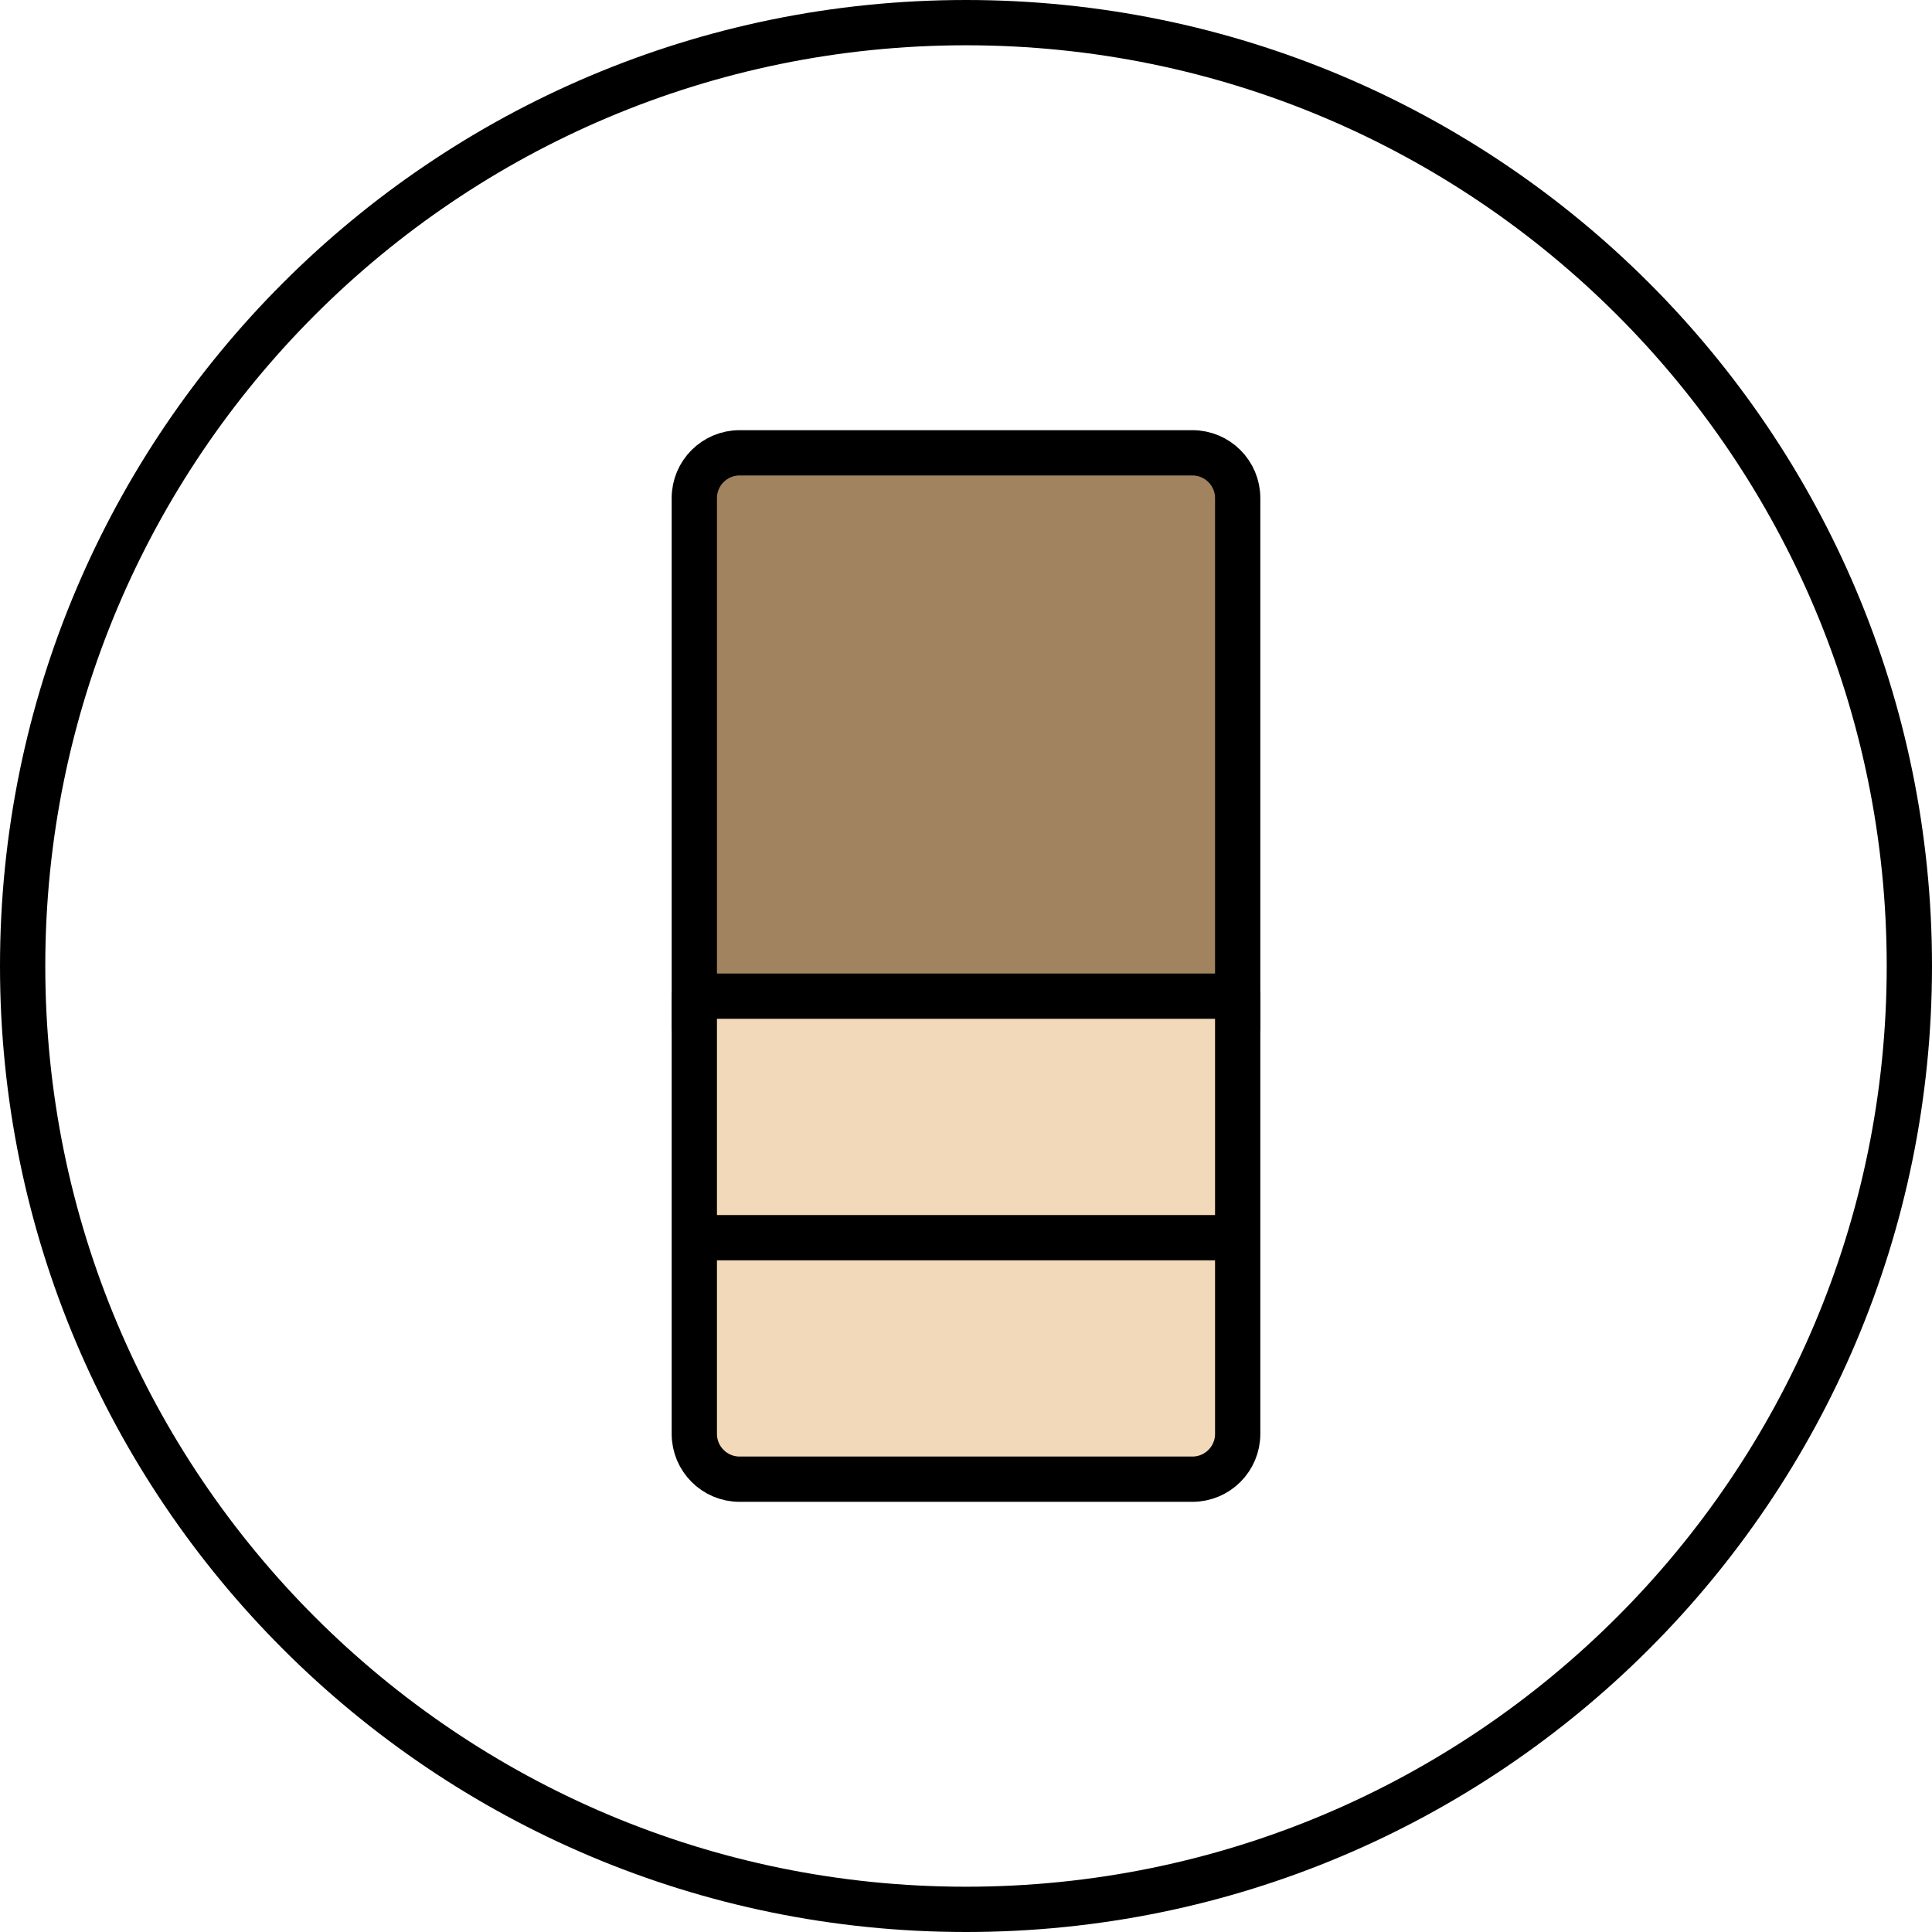
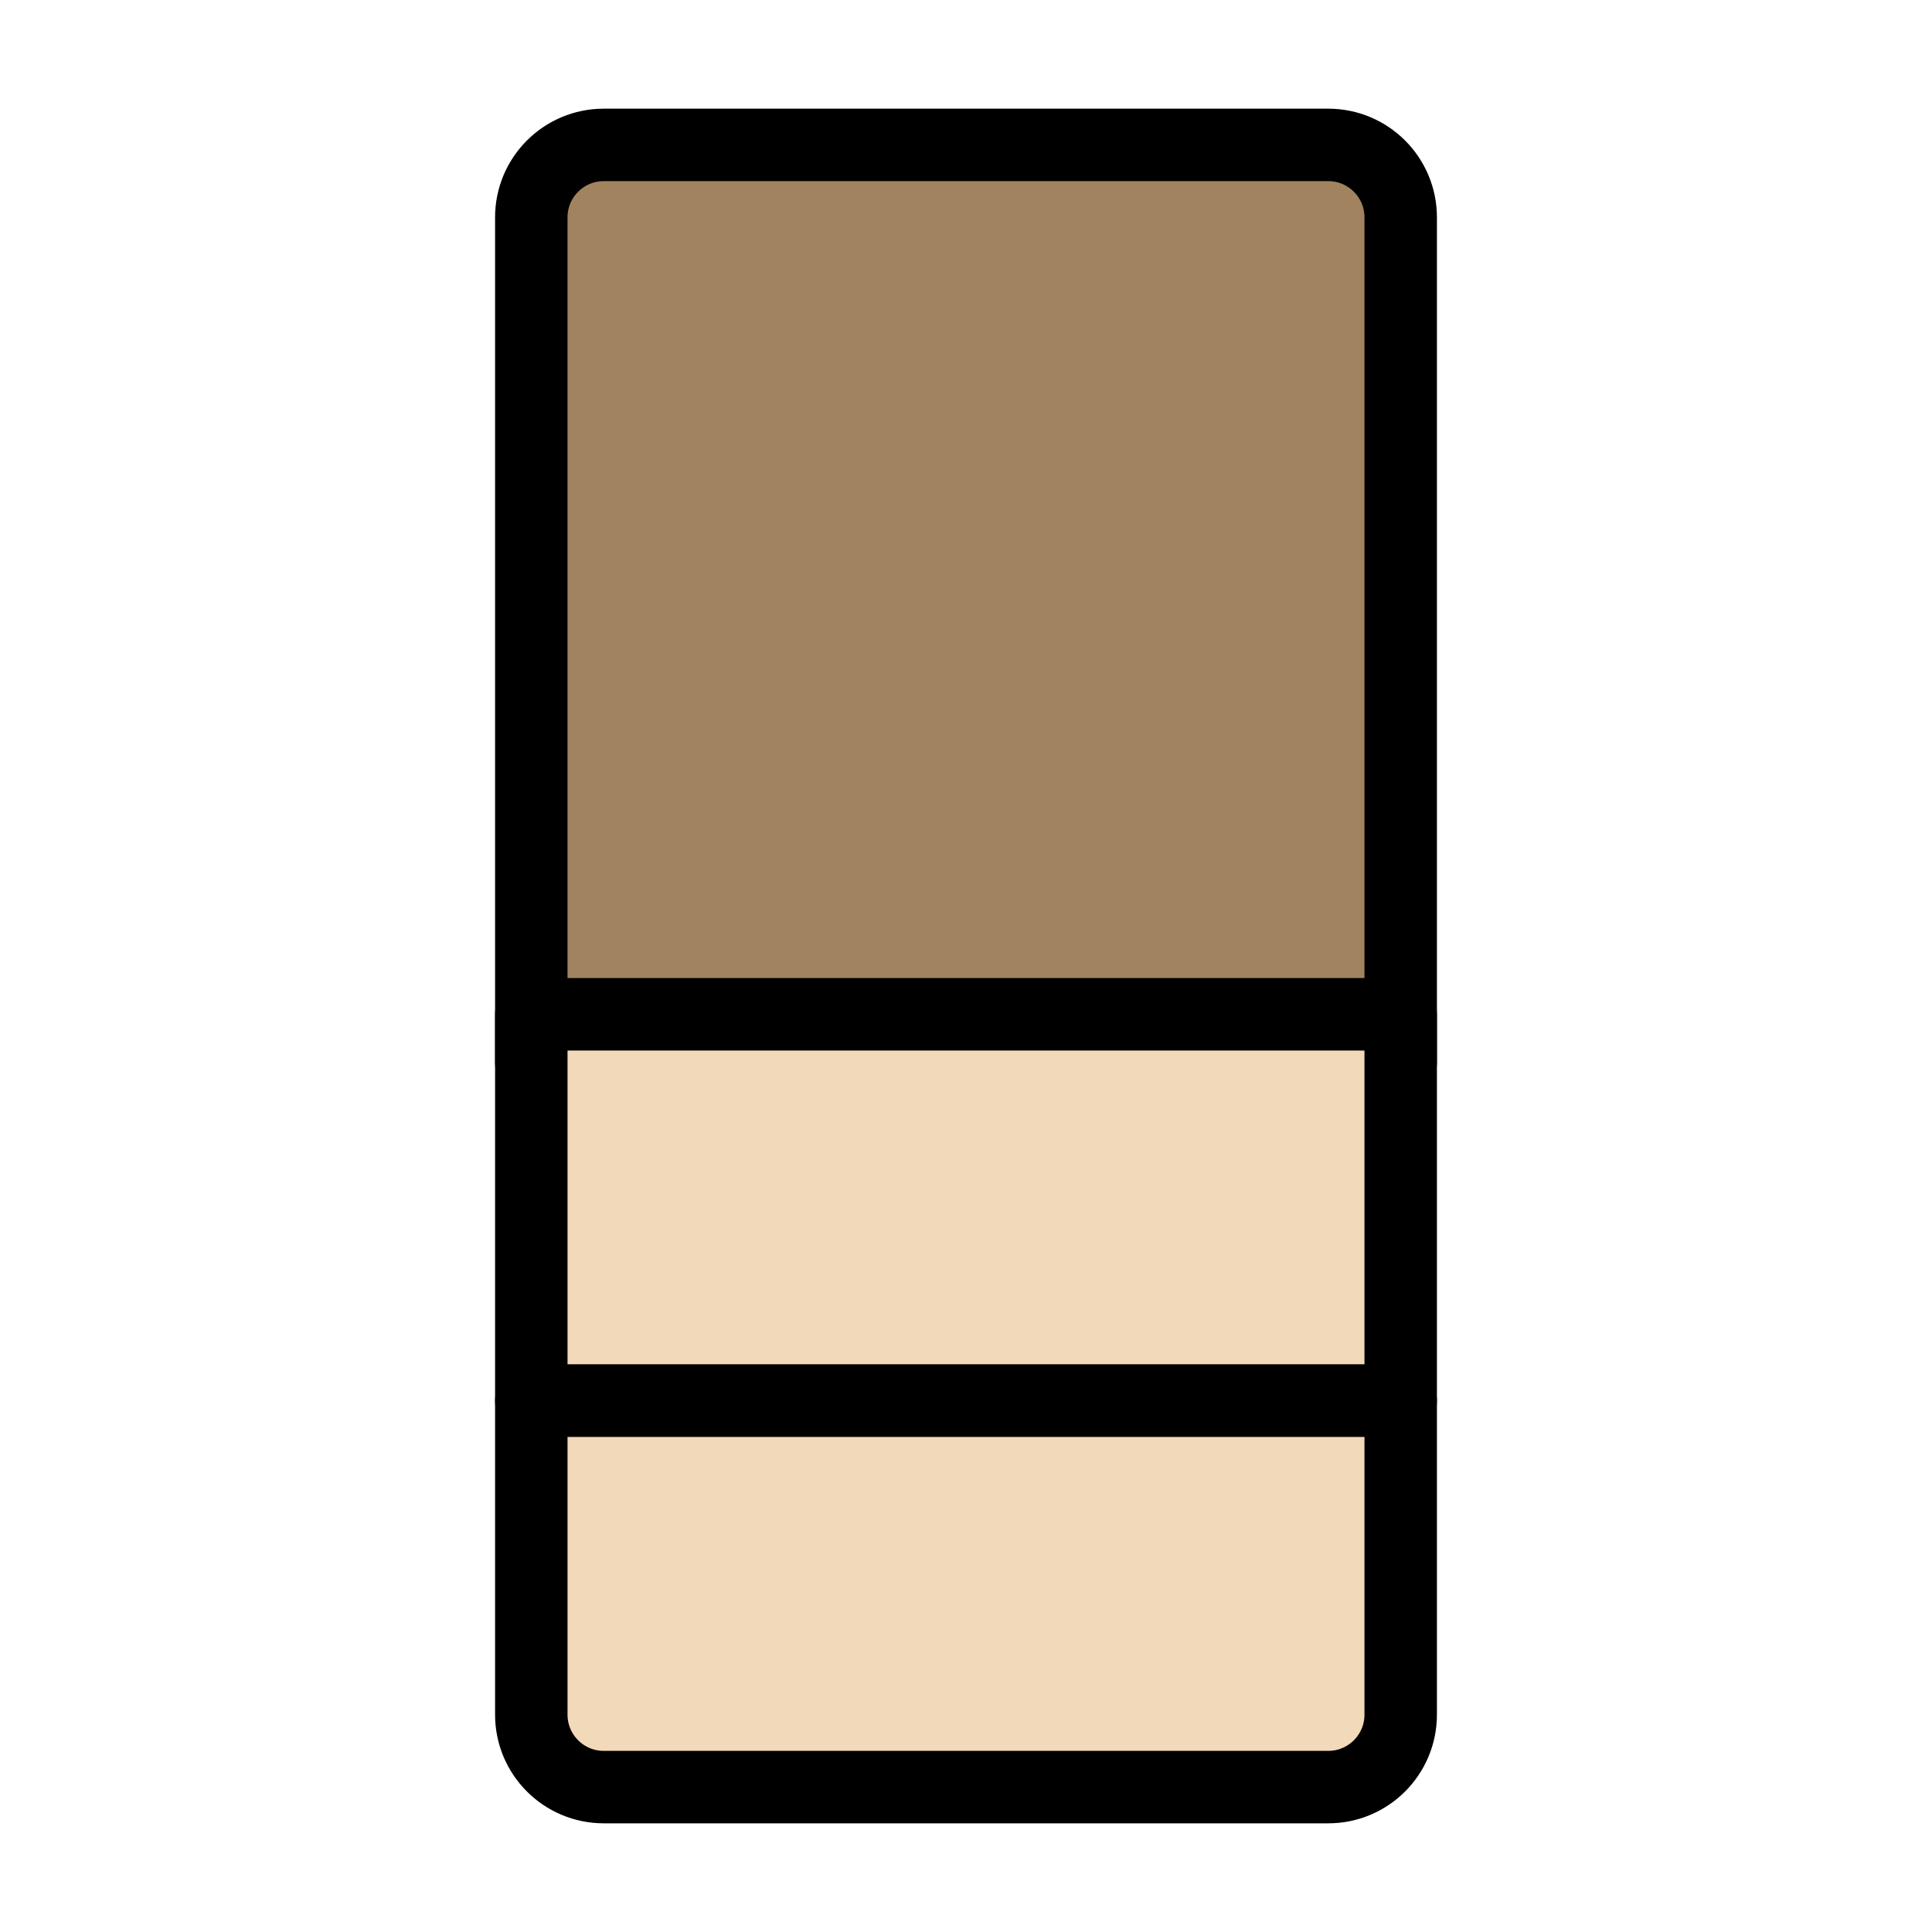
- <svg xmlns="http://www.w3.org/2000/svg" width="64" height="64" viewBox="0 0 64 64">
-   <g fill="none" fill-rule="evenodd">
-     <g stroke="#000" stroke-width="1.5">
-       <g>
-         <g>
-           <g>
-             <g transform="translate(-824 -3557) translate(128 414) translate(0 3143) translate(696)">
-               <rect width="62.5" height="62.5" x=".75" y=".75" rx="31.25" />
-             </g>
-             <g stroke-linecap="round" stroke-linejoin="round">
-               <g>
-                 <path fill="#A1835F" d="M1.5 0h15c.828 0 1.5.672 1.5 1.5V19h0H0V1.5C0 .672.672 0 1.5 0z" transform="translate(-824 -3557) translate(128 414) translate(0 3143) translate(696) translate(12 12) translate(11 3)" />
-                 <path fill="#F2D9B9" d="M0 18L18 18 18 26 0 26zM0 26h18v6.5c0 .828-.672 1.5-1.5 1.5h-15C.672 34 0 33.328 0 32.5V26h0z" transform="translate(-824 -3557) translate(128 414) translate(0 3143) translate(696) translate(12 12) translate(11 3)" />
-               </g>
-             </g>
-           </g>
-         </g>
-       </g>
-     </g>
+ <svg xmlns="http://www.w3.org/2000/svg" id="img_Objet_KimchiRefrigerator_80" width="80" height="80" viewBox="0 0 80 80">
+   <g id="ic" transform="translate(22 6)">
+     <path id="Rectangle" d="M0,3A3,3,0,0,1,3,0H33a3,3,0,0,1,3,3V38H0Z" fill="#a1835f" stroke="#000" stroke-linecap="round" stroke-linejoin="round" stroke-miterlimit="10" stroke-width="3" />
+     <path id="Rectangle-2" data-name="Rectangle" d="M0,0H36V16H0Z" transform="translate(0 36)" fill="#f2d9b9" stroke="#000" stroke-linecap="round" stroke-linejoin="round" stroke-miterlimit="10" stroke-width="3" />
+     <path id="Rectangle-3" data-name="Rectangle" d="M0,0H36V13a3,3,0,0,1-3,3H3a3,3,0,0,1-3-3Z" transform="translate(0 52)" fill="#f2d9b9" stroke="#000" stroke-linecap="round" stroke-linejoin="round" stroke-miterlimit="10" stroke-width="3" />
  </g>
</svg>
